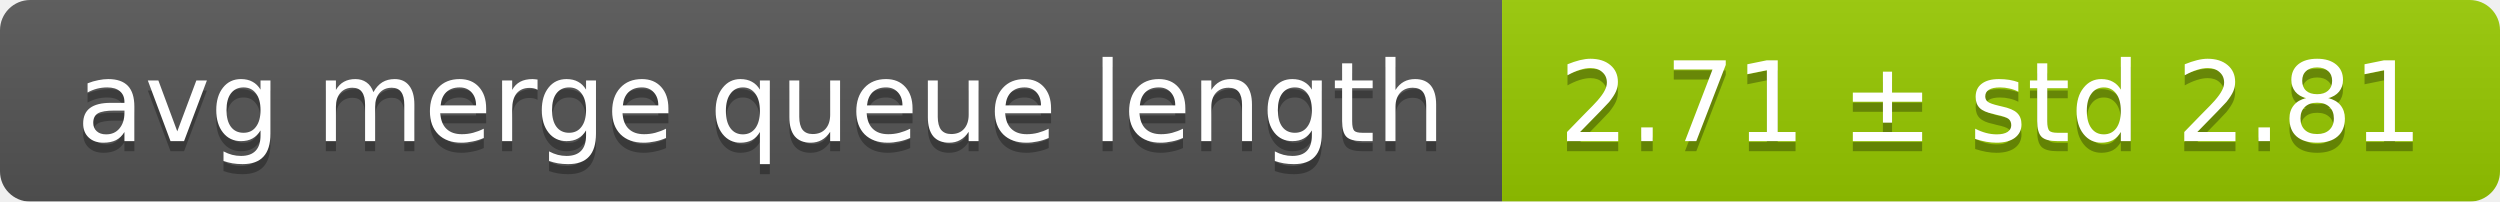
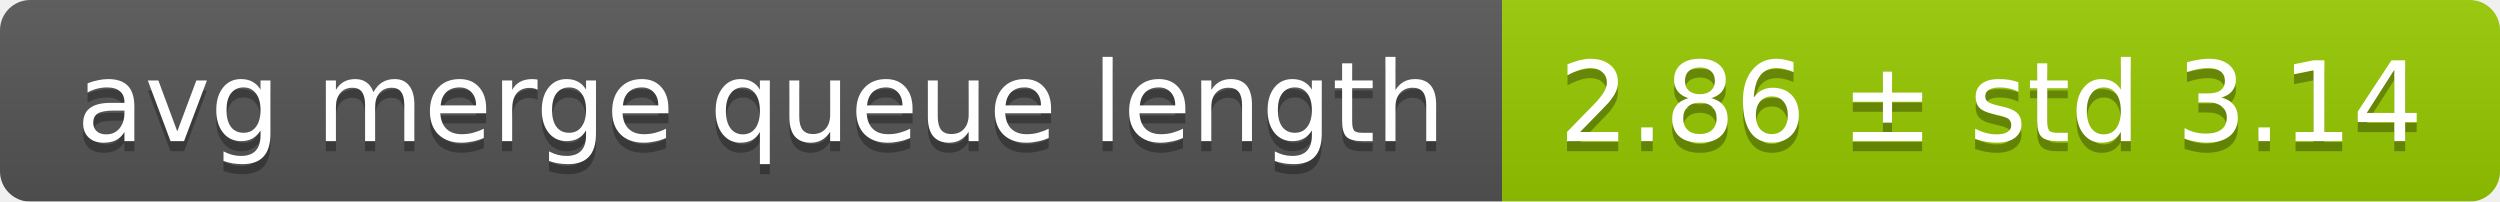
<svg xmlns="http://www.w3.org/2000/svg" width="248" height="20">
  <linearGradient id="smooth" x2="0" y2="100%">
    <stop offset="0" stop-color="#bbb" stop-opacity=".1" />
    <stop offset="1" stop-opacity=".1" />
  </linearGradient>
  <mask id="round">
    <rect width="248" height="20" rx="3" fill="#fff" />
  </mask>
  <g mask="url(#round)">
    <rect width="149" height="20" fill="#555" />
    <rect x="149" width="99" height="20" fill="#97ca00" />
    <rect width="248" height="20" fill="url(#smooth)" />
  </g>
  <g fill="#fff" text-anchor="middle" font-family="DejaVu Sans,Verdana,Geneva,sans-serif" font-size="11">
    <text x="75.5" y="15" fill="#010101" fill-opacity=".3">avg merge queue length</text>
    <text x="75.5" y="14">avg merge queue length</text>
-     <text x="197.5" y="15" fill="#010101" fill-opacity=".3">2.71 ± std 2.81</text>
-     <text x="197.5" y="14">2.71 ± std 2.81</text>
+     <text x="197.5" y="15" fill="#010101" fill-opacity=".3">2.86 ± std 3.14</text>
+     <text x="197.5" y="14">2.86 ± std 3.14</text>
  </g>
</svg>
